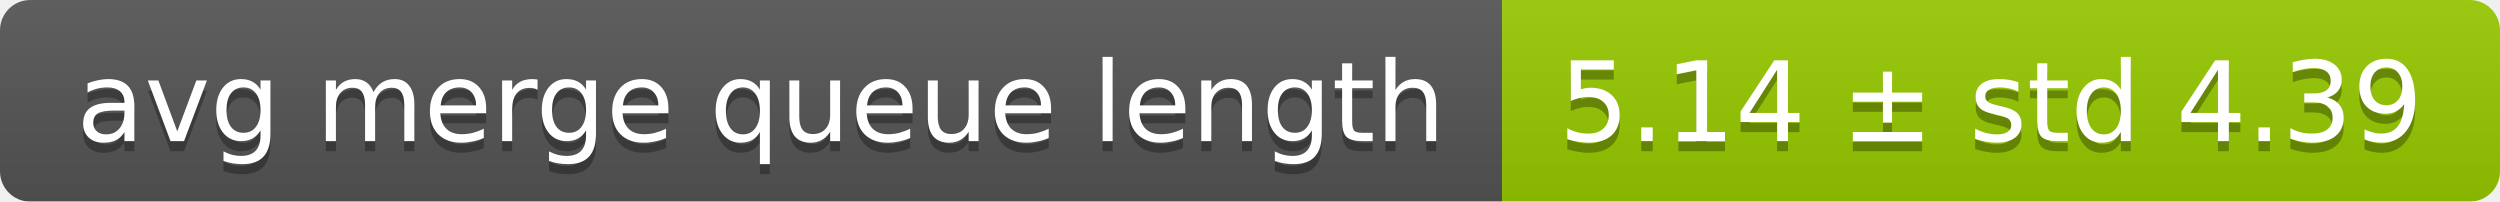
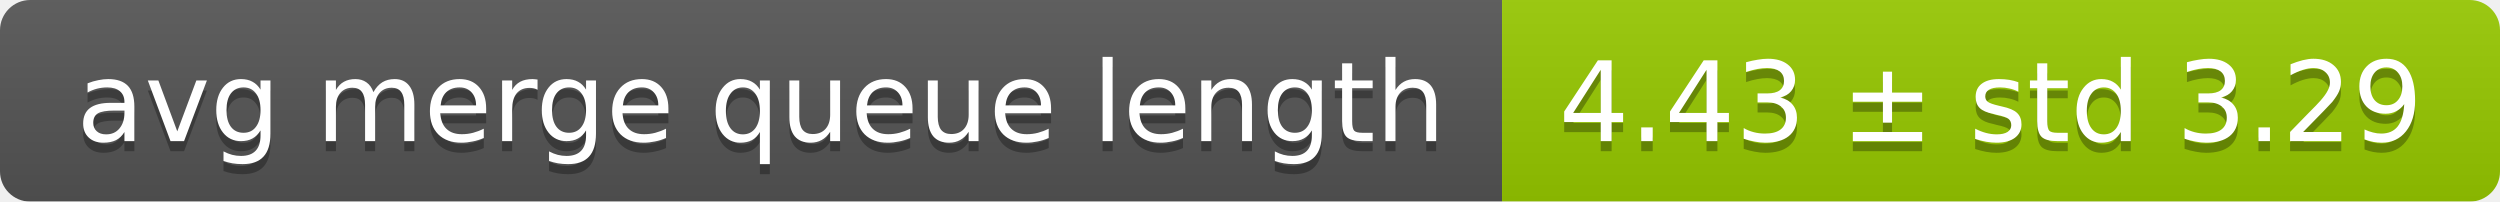
<svg xmlns="http://www.w3.org/2000/svg" width="248" height="20">
  <linearGradient id="smooth" x2="0" y2="100%">
    <stop offset="0" stop-color="#bbb" stop-opacity=".1" />
    <stop offset="1" stop-opacity=".1" />
  </linearGradient>
  <mask id="round">
    <rect width="248" height="20" rx="3" fill="#fff" />
  </mask>
  <g mask="url(#round)">
    <rect width="149" height="20" fill="#555" />
    <rect x="149" width="99" height="20" fill="#97ca00" />
    <rect width="248" height="20" fill="url(#smooth)" />
  </g>
  <g fill="#fff" text-anchor="middle" font-family="DejaVu Sans,Verdana,Geneva,sans-serif" font-size="11">
    <text x="75.5" y="15" fill="#010101" fill-opacity=".3">avg merge queue length</text>
    <text x="75.5" y="14">avg merge queue length</text>
-     <text x="197.5" y="15" fill="#010101" fill-opacity=".3">5.14 ± std 4.39</text>
-     <text x="197.5" y="14">5.14 ± std 4.39</text>
+     <text x="197.5" y="15" fill="#010101" fill-opacity=".3">4.43 ± std 3.29</text>
+     <text x="197.5" y="14">4.43 ± std 3.29</text>
  </g>
</svg>
